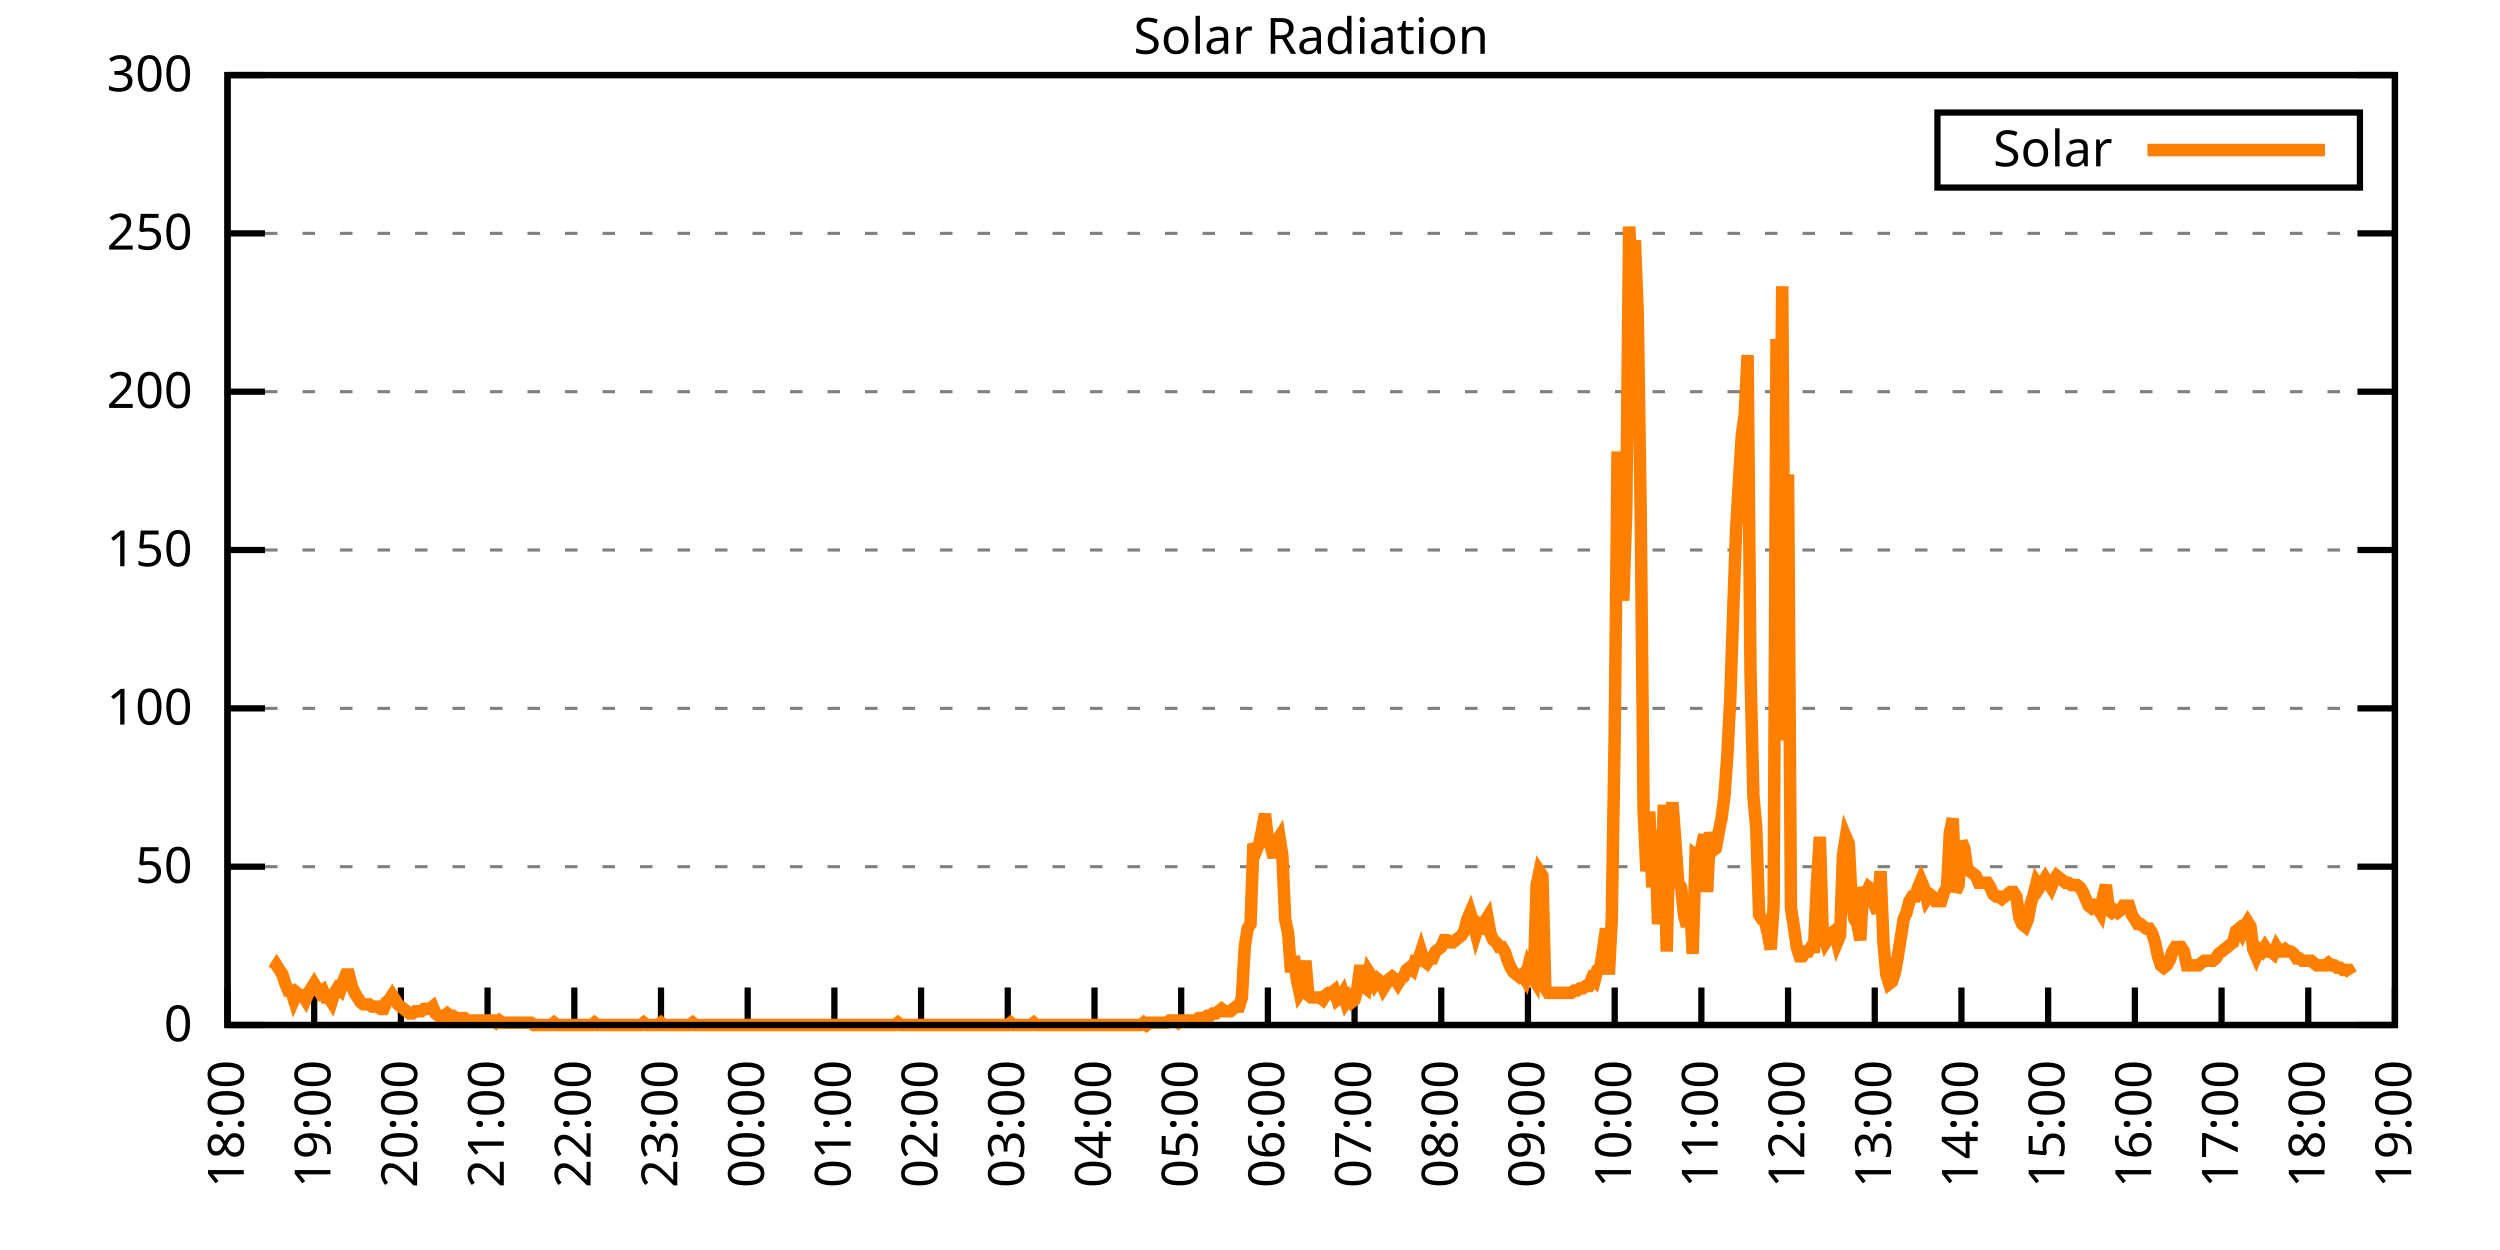
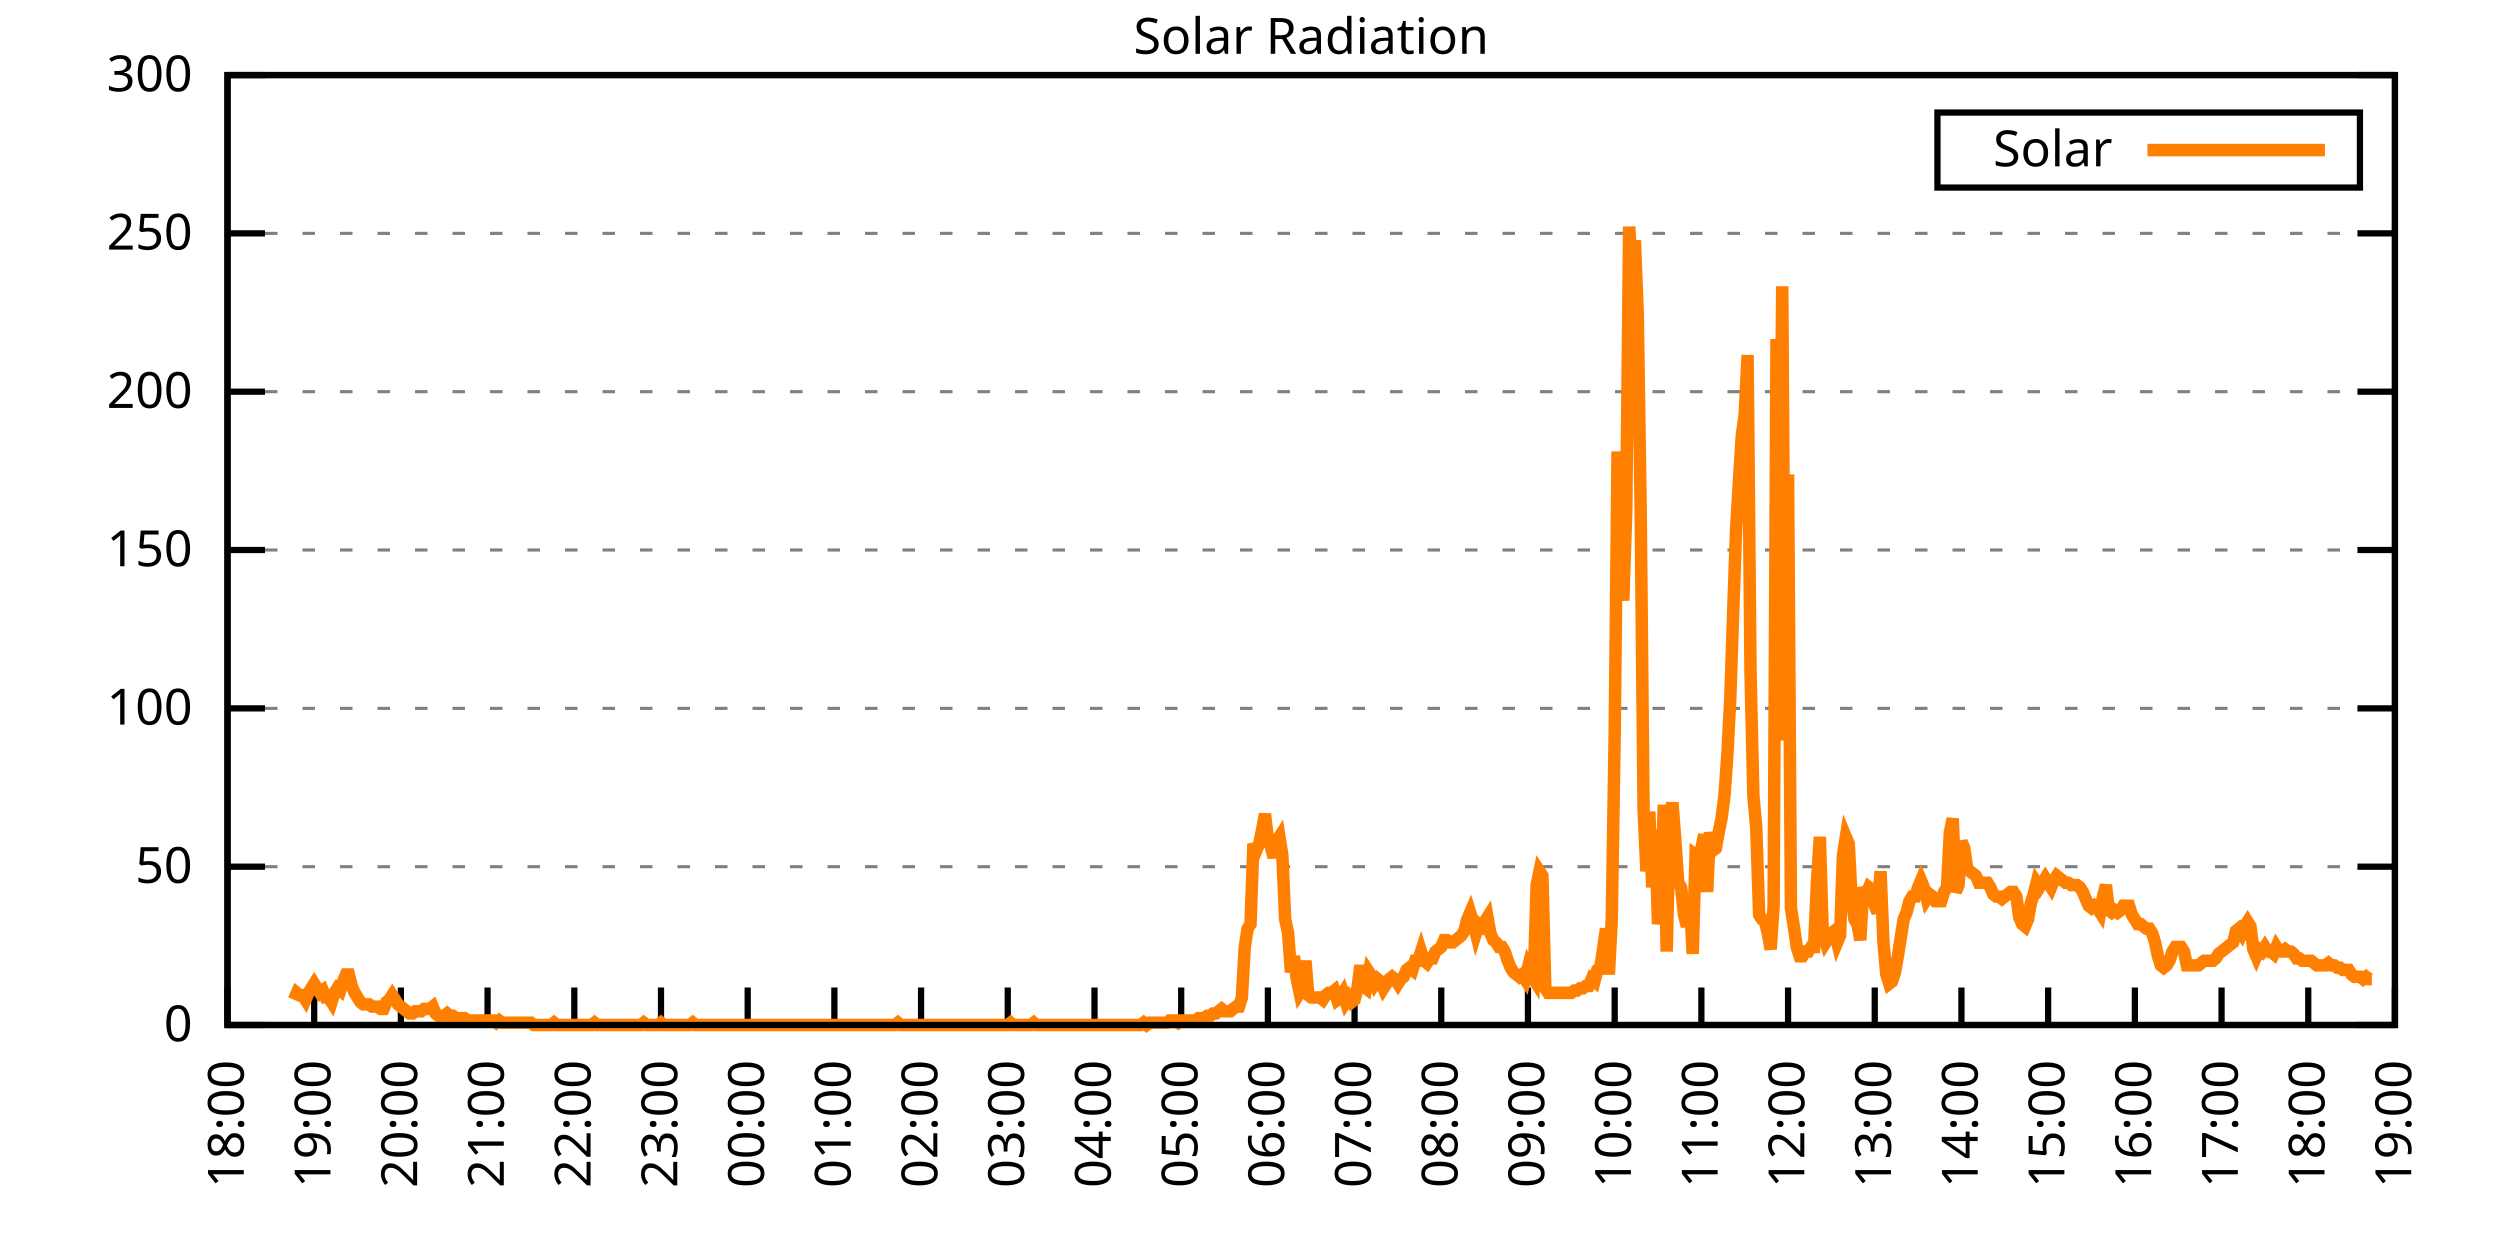
<svg xmlns="http://www.w3.org/2000/svg" xmlns:xlink="http://www.w3.org/1999/xlink" width="400" height="200" viewBox="0 0 400 200">
  <g id="gnuplot_canvas">
    <rect x="0" y="0" width="400" height="200" fill="none" />
    <defs>
      <circle id="gpDot" r="0.5" stroke-width="0.5" stroke="currentColor" />
      <path id="gpPt0" stroke-width="0.333" stroke="currentColor" d="M-1,0 h2 M0,-1 v2" />
      <path id="gpPt1" stroke-width="0.333" stroke="currentColor" d="M-1,-1 L1,1 M1,-1 L-1,1" />
      <path id="gpPt2" stroke-width="0.333" stroke="currentColor" d="M-1,0 L1,0 M0,-1 L0,1 M-1,-1 L1,1 M-1,1 L1,-1" />
      <rect id="gpPt3" stroke-width="0.333" stroke="currentColor" x="-1" y="-1" width="2" height="2" />
      <rect id="gpPt4" stroke-width="0.333" stroke="currentColor" fill="currentColor" x="-1" y="-1" width="2" height="2" />
      <circle id="gpPt5" stroke-width="0.333" stroke="currentColor" cx="0" cy="0" r="1" />
      <use xlink:href="#gpPt5" id="gpPt6" fill="currentColor" stroke="none" />
      <path id="gpPt7" stroke-width="0.333" stroke="currentColor" d="M0,-1.33 L-1.33,0.67 L1.33,0.67 z" />
      <use xlink:href="#gpPt7" id="gpPt8" fill="currentColor" stroke="none" />
      <use xlink:href="#gpPt7" id="gpPt9" stroke="currentColor" transform="rotate(180)" />
      <use xlink:href="#gpPt9" id="gpPt10" fill="currentColor" stroke="none" />
      <use xlink:href="#gpPt3" id="gpPt11" stroke="currentColor" transform="rotate(45)" />
      <use xlink:href="#gpPt11" id="gpPt12" fill="currentColor" stroke="none" />
      <path id="gpPt13" stroke-width="0.333" stroke="currentColor" d="M0,1.330 L1.265,0.411 L0.782,-1.067 L-0.782,-1.076 L-1.265,0.411 z" />
      <use xlink:href="#gpPt13" id="gpPt14" fill="currentColor" stroke="none" />
      <filter id="textbox" filterUnits="objectBoundingBox" x="0" y="0" height="1" width="1">
        <feFlood flood-color="white" flood-opacity="1" result="bgnd" />
        <feComposite in="SourceGraphic" in2="bgnd" operator="atop" />
      </filter>
      <filter id="greybox" filterUnits="objectBoundingBox" x="0" y="0" height="1" width="1">
        <feFlood flood-color="lightgrey" flood-opacity="1" result="grey" />
        <feComposite in="SourceGraphic" in2="grey" operator="atop" />
      </filter>
    </defs>
    <g fill="none" color="white" stroke="currentColor" stroke-width="1.00" stroke-linecap="butt" stroke-linejoin="miter">
</g>
    <g fill="none" color="black" stroke="currentColor" stroke-width="1.00" stroke-linecap="butt" stroke-linejoin="miter">
      <g stroke="none" shape-rendering="crispEdges">
        <polygon fill="rgb(255, 255, 255)" points="36.40,164.00 383.18,164.00 383.18,12.02 36.40,12.02 " />
      </g>
    </g>
    <g fill="none" color="black" stroke="currentColor" stroke-width="1.00" stroke-linecap="butt" stroke-linejoin="miter">
</g>
    <g fill="none" color="black" stroke="black" stroke-width="0.50" stroke-linecap="butt" stroke-linejoin="miter">
</g>
    <g fill="none" color="gray" stroke="currentColor" stroke-width="0.50" stroke-linecap="butt" stroke-linejoin="miter">
      <path stroke="gray" stroke-dasharray="2,4" class="gridline" d="M36.40,164.00 L383.19,164.00  " />
    </g>
    <g fill="none" color="gray" stroke="gray" stroke-width="1.00" stroke-linecap="butt" stroke-linejoin="miter">
</g>
    <g fill="none" color="black" stroke="currentColor" stroke-width="1.00" stroke-linecap="butt" stroke-linejoin="miter">
      <path stroke="black" d="M36.40,164.00 L42.40,164.00 M383.19,164.00 L377.19,164.00  " />
      <g transform="translate(30.80,166.60)" stroke="none" fill="black" font-family="Sans" font-size="8.00" text-anchor="end">
        <text>
          <tspan font-family="Sans"> 0</tspan>
        </text>
      </g>
    </g>
    <g fill="none" color="black" stroke="currentColor" stroke-width="1.00" stroke-linecap="butt" stroke-linejoin="miter">
</g>
    <g fill="none" color="black" stroke="black" stroke-width="0.50" stroke-linecap="butt" stroke-linejoin="miter">
</g>
    <g fill="none" color="gray" stroke="currentColor" stroke-width="0.50" stroke-linecap="butt" stroke-linejoin="miter">
      <path stroke="gray" stroke-dasharray="2,4" class="gridline" d="M36.40,138.67 L383.19,138.67  " />
    </g>
    <g fill="none" color="gray" stroke="gray" stroke-width="1.00" stroke-linecap="butt" stroke-linejoin="miter">
</g>
    <g fill="none" color="black" stroke="currentColor" stroke-width="1.00" stroke-linecap="butt" stroke-linejoin="miter">
      <path stroke="black" d="M36.40,138.67 L42.40,138.67 M383.19,138.67 L377.19,138.67  " />
      <g transform="translate(30.80,141.27)" stroke="none" fill="black" font-family="Sans" font-size="8.00" text-anchor="end">
        <text>
          <tspan font-family="Sans"> 50</tspan>
        </text>
      </g>
    </g>
    <g fill="none" color="black" stroke="currentColor" stroke-width="1.00" stroke-linecap="butt" stroke-linejoin="miter">
</g>
    <g fill="none" color="black" stroke="black" stroke-width="0.50" stroke-linecap="butt" stroke-linejoin="miter">
</g>
    <g fill="none" color="gray" stroke="currentColor" stroke-width="0.50" stroke-linecap="butt" stroke-linejoin="miter">
      <path stroke="gray" stroke-dasharray="2,4" class="gridline" d="M36.40,113.34 L383.19,113.34  " />
    </g>
    <g fill="none" color="gray" stroke="gray" stroke-width="1.00" stroke-linecap="butt" stroke-linejoin="miter">
</g>
    <g fill="none" color="black" stroke="currentColor" stroke-width="1.00" stroke-linecap="butt" stroke-linejoin="miter">
      <path stroke="black" d="M36.40,113.34 L42.40,113.34 M383.19,113.34 L377.19,113.34  " />
      <g transform="translate(30.80,115.94)" stroke="none" fill="black" font-family="Sans" font-size="8.00" text-anchor="end">
        <text>
          <tspan font-family="Sans"> 100</tspan>
        </text>
      </g>
    </g>
    <g fill="none" color="black" stroke="currentColor" stroke-width="1.00" stroke-linecap="butt" stroke-linejoin="miter">
</g>
    <g fill="none" color="black" stroke="black" stroke-width="0.50" stroke-linecap="butt" stroke-linejoin="miter">
</g>
    <g fill="none" color="gray" stroke="currentColor" stroke-width="0.50" stroke-linecap="butt" stroke-linejoin="miter">
      <path stroke="gray" stroke-dasharray="2,4" class="gridline" d="M36.40,88.00 L383.19,88.00  " />
    </g>
    <g fill="none" color="gray" stroke="gray" stroke-width="1.00" stroke-linecap="butt" stroke-linejoin="miter">
</g>
    <g fill="none" color="black" stroke="currentColor" stroke-width="1.00" stroke-linecap="butt" stroke-linejoin="miter">
      <path stroke="black" d="M36.40,88.00 L42.40,88.00 M383.19,88.00 L377.19,88.00  " />
      <g transform="translate(30.80,90.60)" stroke="none" fill="black" font-family="Sans" font-size="8.00" text-anchor="end">
        <text>
          <tspan font-family="Sans"> 150</tspan>
        </text>
      </g>
    </g>
    <g fill="none" color="black" stroke="currentColor" stroke-width="1.00" stroke-linecap="butt" stroke-linejoin="miter">
</g>
    <g fill="none" color="black" stroke="black" stroke-width="0.50" stroke-linecap="butt" stroke-linejoin="miter">
</g>
    <g fill="none" color="gray" stroke="currentColor" stroke-width="0.50" stroke-linecap="butt" stroke-linejoin="miter">
      <path stroke="gray" stroke-dasharray="2,4" class="gridline" d="M36.40,62.67 L383.19,62.67  " />
    </g>
    <g fill="none" color="gray" stroke="gray" stroke-width="1.00" stroke-linecap="butt" stroke-linejoin="miter">
</g>
    <g fill="none" color="black" stroke="currentColor" stroke-width="1.00" stroke-linecap="butt" stroke-linejoin="miter">
      <path stroke="black" d="M36.40,62.67 L42.40,62.67 M383.19,62.67 L377.19,62.67  " />
      <g transform="translate(30.80,65.27)" stroke="none" fill="black" font-family="Sans" font-size="8.00" text-anchor="end">
        <text>
          <tspan font-family="Sans"> 200</tspan>
        </text>
      </g>
    </g>
    <g fill="none" color="black" stroke="currentColor" stroke-width="1.00" stroke-linecap="butt" stroke-linejoin="miter">
</g>
    <g fill="none" color="black" stroke="black" stroke-width="0.50" stroke-linecap="butt" stroke-linejoin="miter">
</g>
    <g fill="none" color="gray" stroke="currentColor" stroke-width="0.50" stroke-linecap="butt" stroke-linejoin="miter">
      <path stroke="gray" stroke-dasharray="2,4" class="gridline" d="M36.40,37.34 L383.19,37.34  " />
    </g>
    <g fill="none" color="gray" stroke="gray" stroke-width="1.00" stroke-linecap="butt" stroke-linejoin="miter">
</g>
    <g fill="none" color="black" stroke="currentColor" stroke-width="1.00" stroke-linecap="butt" stroke-linejoin="miter">
      <path stroke="black" d="M36.40,37.34 L42.40,37.34 M383.19,37.34 L377.19,37.34  " />
      <g transform="translate(30.80,39.94)" stroke="none" fill="black" font-family="Sans" font-size="8.00" text-anchor="end">
        <text>
          <tspan font-family="Sans"> 250</tspan>
        </text>
      </g>
    </g>
    <g fill="none" color="black" stroke="currentColor" stroke-width="1.00" stroke-linecap="butt" stroke-linejoin="miter">
</g>
    <g fill="none" color="black" stroke="black" stroke-width="0.50" stroke-linecap="butt" stroke-linejoin="miter">
</g>
    <g fill="none" color="gray" stroke="currentColor" stroke-width="0.50" stroke-linecap="butt" stroke-linejoin="miter">
      <path stroke="gray" stroke-dasharray="2,4" class="gridline" d="M36.40,12.01 L383.19,12.01  " />
    </g>
    <g fill="none" color="gray" stroke="gray" stroke-width="1.00" stroke-linecap="butt" stroke-linejoin="miter">
</g>
    <g fill="none" color="black" stroke="currentColor" stroke-width="1.00" stroke-linecap="butt" stroke-linejoin="miter">
      <path stroke="black" d="M36.40,12.01 L42.40,12.01 M383.19,12.01 L377.19,12.01  " />
      <g transform="translate(30.80,14.61)" stroke="none" fill="black" font-family="Sans" font-size="8.00" text-anchor="end">
        <text>
          <tspan font-family="Sans"> 300</tspan>
        </text>
      </g>
    </g>
    <g fill="none" color="black" stroke="currentColor" stroke-width="1.00" stroke-linecap="butt" stroke-linejoin="miter">
      <path stroke="black" d="M36.40,164.00 L36.40,158.00  " />
      <g transform="translate(39.00,169.60) rotate(270.00)" stroke="none" fill="black" font-family="Sans" font-size="8.00" text-anchor="end">
        <text>
          <tspan font-family="Sans">18:00</tspan>
        </text>
      </g>
    </g>
    <g fill="none" color="black" stroke="currentColor" stroke-width="1.00" stroke-linecap="butt" stroke-linejoin="miter">
      <path stroke="black" d="M50.27,164.00 L50.27,158.00  " />
      <g transform="translate(52.87,169.60) rotate(270.00)" stroke="none" fill="black" font-family="Sans" font-size="8.00" text-anchor="end">
        <text>
          <tspan font-family="Sans">19:00</tspan>
        </text>
      </g>
    </g>
    <g fill="none" color="black" stroke="currentColor" stroke-width="1.00" stroke-linecap="butt" stroke-linejoin="miter">
      <path stroke="black" d="M64.14,164.00 L64.14,158.00  " />
      <g transform="translate(66.74,169.60) rotate(270.00)" stroke="none" fill="black" font-family="Sans" font-size="8.00" text-anchor="end">
        <text>
          <tspan font-family="Sans">20:00</tspan>
        </text>
      </g>
    </g>
    <g fill="none" color="black" stroke="currentColor" stroke-width="1.00" stroke-linecap="butt" stroke-linejoin="miter">
      <path stroke="black" d="M78.01,164.00 L78.01,158.00  " />
      <g transform="translate(80.61,169.60) rotate(270.00)" stroke="none" fill="black" font-family="Sans" font-size="8.00" text-anchor="end">
        <text>
          <tspan font-family="Sans">21:00</tspan>
        </text>
      </g>
    </g>
    <g fill="none" color="black" stroke="currentColor" stroke-width="1.00" stroke-linecap="butt" stroke-linejoin="miter">
      <path stroke="black" d="M91.89,164.00 L91.89,158.00  " />
      <g transform="translate(94.49,169.60) rotate(270.00)" stroke="none" fill="black" font-family="Sans" font-size="8.00" text-anchor="end">
        <text>
          <tspan font-family="Sans">22:00</tspan>
        </text>
      </g>
    </g>
    <g fill="none" color="black" stroke="currentColor" stroke-width="1.00" stroke-linecap="butt" stroke-linejoin="miter">
      <path stroke="black" d="M105.76,164.00 L105.76,158.00  " />
      <g transform="translate(108.36,169.60) rotate(270.00)" stroke="none" fill="black" font-family="Sans" font-size="8.00" text-anchor="end">
        <text>
          <tspan font-family="Sans">23:00</tspan>
        </text>
      </g>
    </g>
    <g fill="none" color="black" stroke="currentColor" stroke-width="1.00" stroke-linecap="butt" stroke-linejoin="miter">
      <path stroke="black" d="M119.63,164.00 L119.63,158.00  " />
      <g transform="translate(122.23,169.60) rotate(270.00)" stroke="none" fill="black" font-family="Sans" font-size="8.00" text-anchor="end">
        <text>
          <tspan font-family="Sans">00:00</tspan>
        </text>
      </g>
    </g>
    <g fill="none" color="black" stroke="currentColor" stroke-width="1.00" stroke-linecap="butt" stroke-linejoin="miter">
      <path stroke="black" d="M133.50,164.00 L133.50,158.00  " />
      <g transform="translate(136.10,169.60) rotate(270.00)" stroke="none" fill="black" font-family="Sans" font-size="8.00" text-anchor="end">
        <text>
          <tspan font-family="Sans">01:00</tspan>
        </text>
      </g>
    </g>
    <g fill="none" color="black" stroke="currentColor" stroke-width="1.00" stroke-linecap="butt" stroke-linejoin="miter">
      <path stroke="black" d="M147.37,164.00 L147.37,158.00  " />
      <g transform="translate(149.97,169.60) rotate(270.00)" stroke="none" fill="black" font-family="Sans" font-size="8.00" text-anchor="end">
        <text>
          <tspan font-family="Sans">02:00</tspan>
        </text>
      </g>
    </g>
    <g fill="none" color="black" stroke="currentColor" stroke-width="1.00" stroke-linecap="butt" stroke-linejoin="miter">
      <path stroke="black" d="M161.24,164.00 L161.24,158.00  " />
      <g transform="translate(163.84,169.60) rotate(270.00)" stroke="none" fill="black" font-family="Sans" font-size="8.00" text-anchor="end">
        <text>
          <tspan font-family="Sans">03:00</tspan>
        </text>
      </g>
    </g>
    <g fill="none" color="black" stroke="currentColor" stroke-width="1.00" stroke-linecap="butt" stroke-linejoin="miter">
      <path stroke="black" d="M175.12,164.00 L175.12,158.00  " />
      <g transform="translate(177.72,169.60) rotate(270.00)" stroke="none" fill="black" font-family="Sans" font-size="8.00" text-anchor="end">
        <text>
          <tspan font-family="Sans">04:00</tspan>
        </text>
      </g>
    </g>
    <g fill="none" color="black" stroke="currentColor" stroke-width="1.00" stroke-linecap="butt" stroke-linejoin="miter">
      <path stroke="black" d="M188.99,164.00 L188.99,158.00  " />
      <g transform="translate(191.59,169.60) rotate(270.00)" stroke="none" fill="black" font-family="Sans" font-size="8.00" text-anchor="end">
        <text>
          <tspan font-family="Sans">05:00</tspan>
        </text>
      </g>
    </g>
    <g fill="none" color="black" stroke="currentColor" stroke-width="1.00" stroke-linecap="butt" stroke-linejoin="miter">
      <path stroke="black" d="M202.86,164.00 L202.86,158.00  " />
      <g transform="translate(205.46,169.60) rotate(270.00)" stroke="none" fill="black" font-family="Sans" font-size="8.00" text-anchor="end">
        <text>
          <tspan font-family="Sans">06:00</tspan>
        </text>
      </g>
    </g>
    <g fill="none" color="black" stroke="currentColor" stroke-width="1.00" stroke-linecap="butt" stroke-linejoin="miter">
      <path stroke="black" d="M216.73,164.00 L216.73,158.00  " />
      <g transform="translate(219.33,169.60) rotate(270.00)" stroke="none" fill="black" font-family="Sans" font-size="8.00" text-anchor="end">
        <text>
          <tspan font-family="Sans">07:00</tspan>
        </text>
      </g>
    </g>
    <g fill="none" color="black" stroke="currentColor" stroke-width="1.00" stroke-linecap="butt" stroke-linejoin="miter">
      <path stroke="black" d="M230.60,164.00 L230.60,158.00  " />
      <g transform="translate(233.20,169.60) rotate(270.00)" stroke="none" fill="black" font-family="Sans" font-size="8.00" text-anchor="end">
        <text>
          <tspan font-family="Sans">08:00</tspan>
        </text>
      </g>
    </g>
    <g fill="none" color="black" stroke="currentColor" stroke-width="1.00" stroke-linecap="butt" stroke-linejoin="miter">
      <path stroke="black" d="M244.47,164.00 L244.47,158.00  " />
      <g transform="translate(247.07,169.60) rotate(270.00)" stroke="none" fill="black" font-family="Sans" font-size="8.00" text-anchor="end">
        <text>
          <tspan font-family="Sans">09:00</tspan>
        </text>
      </g>
    </g>
    <g fill="none" color="black" stroke="currentColor" stroke-width="1.00" stroke-linecap="butt" stroke-linejoin="miter">
      <path stroke="black" d="M258.35,164.00 L258.35,158.00  " />
      <g transform="translate(260.95,169.60) rotate(270.00)" stroke="none" fill="black" font-family="Sans" font-size="8.00" text-anchor="end">
        <text>
          <tspan font-family="Sans">10:00</tspan>
        </text>
      </g>
    </g>
    <g fill="none" color="black" stroke="currentColor" stroke-width="1.00" stroke-linecap="butt" stroke-linejoin="miter">
      <path stroke="black" d="M272.22,164.00 L272.22,158.00  " />
      <g transform="translate(274.82,169.60) rotate(270.00)" stroke="none" fill="black" font-family="Sans" font-size="8.00" text-anchor="end">
        <text>
          <tspan font-family="Sans">11:00</tspan>
        </text>
      </g>
    </g>
    <g fill="none" color="black" stroke="currentColor" stroke-width="1.00" stroke-linecap="butt" stroke-linejoin="miter">
      <path stroke="black" d="M286.09,164.00 L286.09,158.00  " />
      <g transform="translate(288.69,169.60) rotate(270.00)" stroke="none" fill="black" font-family="Sans" font-size="8.00" text-anchor="end">
        <text>
          <tspan font-family="Sans">12:00</tspan>
        </text>
      </g>
    </g>
    <g fill="none" color="black" stroke="currentColor" stroke-width="1.00" stroke-linecap="butt" stroke-linejoin="miter">
      <path stroke="black" d="M299.96,164.00 L299.96,158.00  " />
      <g transform="translate(302.56,169.60) rotate(270.00)" stroke="none" fill="black" font-family="Sans" font-size="8.00" text-anchor="end">
        <text>
          <tspan font-family="Sans">13:00</tspan>
        </text>
      </g>
    </g>
    <g fill="none" color="black" stroke="currentColor" stroke-width="1.00" stroke-linecap="butt" stroke-linejoin="miter">
      <path stroke="black" d="M313.83,164.00 L313.83,158.00  " />
      <g transform="translate(316.43,169.60) rotate(270.00)" stroke="none" fill="black" font-family="Sans" font-size="8.00" text-anchor="end">
        <text>
          <tspan font-family="Sans">14:00</tspan>
        </text>
      </g>
    </g>
    <g fill="none" color="black" stroke="currentColor" stroke-width="1.00" stroke-linecap="butt" stroke-linejoin="miter">
      <path stroke="black" d="M327.70,164.00 L327.70,158.00  " />
      <g transform="translate(330.30,169.60) rotate(270.00)" stroke="none" fill="black" font-family="Sans" font-size="8.00" text-anchor="end">
        <text>
          <tspan font-family="Sans">15:00</tspan>
        </text>
      </g>
    </g>
    <g fill="none" color="black" stroke="currentColor" stroke-width="1.00" stroke-linecap="butt" stroke-linejoin="miter">
      <path stroke="black" d="M341.58,164.00 L341.58,158.00  " />
      <g transform="translate(344.18,169.60) rotate(270.00)" stroke="none" fill="black" font-family="Sans" font-size="8.00" text-anchor="end">
        <text>
          <tspan font-family="Sans">16:00</tspan>
        </text>
      </g>
    </g>
    <g fill="none" color="black" stroke="currentColor" stroke-width="1.00" stroke-linecap="butt" stroke-linejoin="miter">
      <path stroke="black" d="M355.45,164.00 L355.45,158.00  " />
      <g transform="translate(358.05,169.60) rotate(270.00)" stroke="none" fill="black" font-family="Sans" font-size="8.00" text-anchor="end">
        <text>
          <tspan font-family="Sans">17:00</tspan>
        </text>
      </g>
    </g>
    <g fill="none" color="black" stroke="currentColor" stroke-width="1.00" stroke-linecap="butt" stroke-linejoin="miter">
      <path stroke="black" d="M369.32,164.00 L369.32,158.00  " />
      <g transform="translate(371.92,169.60) rotate(270.00)" stroke="none" fill="black" font-family="Sans" font-size="8.00" text-anchor="end">
        <text>
          <tspan font-family="Sans">18:00</tspan>
        </text>
      </g>
    </g>
    <g fill="none" color="black" stroke="currentColor" stroke-width="1.00" stroke-linecap="butt" stroke-linejoin="miter">
      <path stroke="black" d="M383.19,164.00 L383.19,158.00  " />
      <g transform="translate(385.79,169.60) rotate(270.00)" stroke="none" fill="black" font-family="Sans" font-size="8.00" text-anchor="end">
        <text>
          <tspan font-family="Sans">19:00</tspan>
        </text>
      </g>
    </g>
    <g fill="none" color="black" stroke="currentColor" stroke-width="1.00" stroke-linecap="butt" stroke-linejoin="miter">
</g>
    <g fill="none" color="black" stroke="currentColor" stroke-width="1.00" stroke-linecap="butt" stroke-linejoin="miter">
      <path stroke="black" d="M36.40,12.01 L36.40,164.00 L383.19,164.00 L383.19,12.01 L36.40,12.01 Z  " />
    </g>
    <g fill="none" color="black" stroke="currentColor" stroke-width="1.00" stroke-linecap="butt" stroke-linejoin="miter">
</g>
    <g fill="none" color="black" stroke="currentColor" stroke-width="1.00" stroke-linecap="butt" stroke-linejoin="miter">
      <path stroke="black" d="M309.99,30.01 L309.99,18.01 L377.59,18.01 L377.59,30.01 L309.99,30.01 Z  " />
    </g>
    <g id="Solar_Radiation_plot_1">
      <g fill="none" color="white" stroke="black" stroke-width="2.00" stroke-linecap="butt" stroke-linejoin="miter">
</g>
      <g fill="none" color="black" stroke="currentColor" stroke-width="2.00" stroke-linecap="butt" stroke-linejoin="miter">
        <g transform="translate(337.99,26.61)" stroke="none" fill="black" font-family="Sans" font-size="8.00" text-anchor="end">
          <text>
            <tspan font-family="Sans">Solar</tspan>
          </text>
        </g>
      </g>
      <g fill="none" color="black" stroke="currentColor" stroke-width="2.00" stroke-linecap="butt" stroke-linejoin="miter">
-         <path stroke="rgb(255, 127,   0)" d="M343.59,24.01 L371.99,24.01 M43.80,155.19 L44.26,154.46 L44.72,155.19 L45.19,155.92 L45.65,157.39 L46.11,158.49   L46.57,158.49 L47.03,159.96 L47.50,158.86 L47.96,159.23 L48.42,159.23 L48.88,159.96 L49.35,158.86 L49.81,158.13   L50.27,157.39 L50.73,158.13 L51.20,158.86 L51.66,158.49 L52.12,159.60 L52.58,159.60 L53.05,160.33 L53.51,158.86   L53.97,158.13 L54.43,158.49 L54.90,157.03 L55.36,155.92 L55.82,155.92 L56.28,157.76 L56.75,158.86 L57.21,159.60   L57.67,160.33 L58.13,160.70 L58.59,160.70 L59.06,160.70 L59.52,161.06 L59.98,161.06 L60.44,161.06 L60.91,161.43   L61.37,161.43 L61.83,160.33 L62.29,159.96 L62.76,159.23 L63.22,159.96 L63.68,160.70 L64.14,161.06 L64.61,161.43   L65.07,161.80 L65.53,162.16 L65.99,162.16 L66.46,161.80 L66.92,161.80 L67.38,161.80 L67.84,161.43 L68.30,161.43   L68.77,161.43 L69.23,161.06 L69.69,162.16 L70.15,162.53 L70.62,162.53 L71.08,162.53 L71.54,162.16 L72.00,162.53   L72.47,162.53 L72.93,162.90 L73.39,162.90 L73.85,162.90 L74.32,162.90 L74.78,163.27 L75.24,163.27 L75.70,163.27   L76.17,163.27 L76.63,163.27 L77.09,163.27 L77.55,163.27 L78.01,163.27 L78.48,163.27 L78.94,163.27 L79.40,163.63   L79.86,163.27 L80.33,163.63 L80.79,163.63 L81.25,163.63 L81.71,163.63 L82.18,163.63 L82.64,163.63 L83.10,163.63   L83.56,163.63 L84.03,163.63 L84.49,163.63 L84.95,163.63 L85.41,164.00 L85.88,164.00 L86.34,164.00 L86.80,164.00   L87.26,164.00 L87.72,164.00 L88.19,164.00 L88.65,163.63 L89.11,164.00 L89.57,164.00 L90.04,164.00 L90.50,164.00   L90.96,164.00 L91.42,164.00 L91.89,164.00 L92.35,164.00 L92.81,164.00 L93.27,164.00 L93.74,164.00 L94.20,164.00   L94.66,164.00 L95.12,163.63 L95.59,164.00 L96.05,164.00 L96.51,164.00 L96.97,164.00 L97.44,164.00 L97.90,164.00   L98.36,164.00 L98.82,164.00 L99.28,164.00 L99.75,164.00 L100.21,164.00 L100.67,164.00 L101.13,164.00 L101.60,164.00   L102.06,164.00 L102.52,164.00 L102.98,163.63 L103.45,164.00 L103.91,164.00 L104.37,164.00 L104.83,164.00 L105.30,164.00   L105.76,163.63 L106.22,164.00 L106.68,164.00 L107.15,164.00 L107.61,164.00 L108.07,164.00 L108.53,164.00 L108.99,164.00   L109.46,164.00 L109.92,164.00 L110.38,164.00 L110.84,163.63 L111.31,164.00 L111.77,164.00 L112.23,164.00 L112.69,164.00   L113.16,164.00 L113.62,164.00 L114.08,164.00 L114.54,164.00 L115.01,164.00 L115.47,164.00 L115.93,164.00 L116.39,164.00   L116.86,164.00 L117.32,164.00 L117.78,164.00 L118.24,164.00 L118.70,164.00 L119.17,164.00 L119.63,164.00 L120.09,164.00   L120.55,164.00 L121.02,164.00 L121.48,164.00 L121.94,164.00 L122.40,164.00 L122.87,164.00 L123.33,164.00 L123.79,164.00   L124.25,164.00 L124.72,164.00 L125.18,164.00 L125.64,164.00 L126.10,164.00 L126.57,164.00 L127.03,164.00 L127.49,164.00   L127.95,164.00 L128.41,164.00 L128.88,164.00 L129.34,164.00 L129.80,164.00 L130.26,164.00 L130.73,164.00 L131.19,164.00   L131.65,164.00 L132.11,164.00 L132.58,164.00 L133.04,164.00 L133.50,164.00 L133.96,164.00 L134.43,164.00 L134.89,164.00   L135.35,164.00 L135.81,164.00 L136.28,164.00 L136.74,164.00 L137.20,164.00 L137.66,164.00 L138.13,164.00 L138.59,164.00   L139.05,164.00 L139.51,164.00 L139.97,164.00 L140.44,164.00 L140.90,164.00 L141.36,164.00 L141.82,164.00 L142.29,164.00   L142.75,164.00 L143.21,164.00 L143.67,163.63 L144.14,164.00 L144.60,164.00 L145.06,164.00 L145.52,164.00 L145.99,164.00   L146.45,164.00 L146.91,164.00 L147.37,164.00 L147.84,164.00 L148.30,164.00 L148.76,164.00 L149.22,164.00 L149.68,164.00   L150.15,164.00 L150.61,164.00 L151.07,164.00 L151.53,164.00 L152.00,164.00 L152.46,164.00 L152.92,164.00 L153.38,164.00   L153.85,164.00 L154.31,164.00 L154.77,164.00 L155.23,164.00 L155.70,164.00 L156.16,164.00 L156.62,164.00 L157.08,164.00   L157.55,164.00 L158.01,164.00 L158.47,164.00 L158.93,164.00 L159.39,164.00 L159.86,164.00 L160.32,164.00 L160.78,164.00   L161.24,164.00 L161.71,163.63 L162.17,164.00 L162.63,164.00 L163.09,164.00 L163.56,164.00 L164.02,164.00 L164.48,164.00   L164.94,164.00 L165.41,163.63 L165.87,164.00 L166.33,164.00 L166.79,164.00 L167.26,164.00 L167.72,164.00 L168.18,164.00   L168.64,164.00 L169.10,164.00 L169.57,164.00 L170.03,164.00 L170.49,164.00 L170.95,164.00 L171.42,164.00 L171.88,164.00   L172.34,164.00 L172.80,164.00 L173.27,164.00 L173.73,164.00 L174.19,164.00 L174.65,164.00 L175.12,164.00 L175.58,164.00   L176.04,164.00 L176.50,164.00 L176.97,164.00 L177.43,164.00 L177.89,164.00 L178.35,164.00 L178.82,164.00 L179.28,164.00   L179.74,164.00 L180.20,164.00 L180.66,164.00 L181.13,164.00 L181.59,164.00 L182.05,164.00 L182.51,164.00 L182.98,163.63   L183.44,164.00 L183.90,163.63 L184.36,163.63 L184.83,163.63 L185.29,163.63 L185.75,163.63 L186.21,163.63 L186.68,163.63   L187.14,163.27 L187.60,163.27 L188.06,163.27 L188.53,163.63 L188.99,163.27 L189.45,163.27 L189.91,163.27 L190.37,163.27   L190.84,163.27 L191.30,163.27 L191.76,162.90 L192.22,162.90 L192.69,162.90 L193.15,162.53 L193.61,162.53 L194.07,162.16   L194.54,162.16 L195.00,161.80 L195.46,161.43 L195.92,161.80 L196.39,161.80 L196.85,161.80 L197.31,161.43 L197.77,161.06   L198.24,161.06 L198.70,159.60 L199.16,151.52 L199.62,148.58 L200.08,147.85 L200.55,135.00 L201.01,136.10 L201.47,135.00   L201.93,132.80 L202.40,130.23 L202.86,134.27 L203.32,135.37 L203.78,137.20 L204.25,134.63 L204.71,133.90 L205.17,136.84   L205.63,147.11 L206.10,149.32 L206.56,155.56 L207.02,152.99 L207.48,156.66 L207.95,158.86 L208.41,158.13 L208.87,153.72   L209.33,159.23 L209.80,159.60 L210.26,159.60 L210.72,159.60 L211.18,159.60 L211.64,159.96 L212.11,159.23 L212.57,158.86   L213.03,158.86 L213.49,158.49 L213.96,159.96 L214.42,159.60 L214.88,158.86 L215.34,160.33 L215.81,159.60 L216.27,160.33   L216.73,159.96 L217.19,158.13 L217.66,154.46 L218.12,157.76 L218.58,158.13 L219.04,155.56 L219.51,156.29 L219.97,157.39   L220.43,156.66 L220.89,157.03 L221.35,158.13 L221.82,157.39 L222.28,156.66 L222.74,156.29 L223.20,156.66 L223.67,157.39   L224.13,156.66 L224.59,156.29 L225.05,155.19 L225.52,154.82 L225.98,155.19 L226.44,153.72 L226.90,153.72 L227.37,152.25   L227.83,153.72 L228.29,154.09 L228.75,153.35 L229.22,153.35 L229.68,152.25 L230.14,151.89 L230.60,151.52 L231.06,150.42   L231.53,150.42 L231.99,150.79 L232.45,150.79 L232.91,150.42 L233.38,150.05 L233.84,149.68 L234.30,148.95 L234.76,147.11   L235.23,146.01 L235.69,147.48 L236.15,149.32 L236.61,147.85 L237.08,148.22 L237.54,147.48 L238.00,146.75 L238.46,149.32   L238.93,150.42 L239.39,150.79 L239.85,151.52 L240.31,151.52 L240.77,152.25 L241.24,153.72 L241.70,154.82 L242.16,155.56   L242.62,155.92 L243.09,156.29 L243.55,155.92 L244.01,156.66 L244.47,154.82 L244.94,155.92 L245.40,156.66 L245.86,141.61   L246.32,139.41 L246.79,140.14 L247.25,158.13 L247.71,158.86 L248.17,158.86 L248.64,158.86 L249.10,158.86 L249.56,158.86   L250.02,158.86 L250.49,158.86 L250.95,158.86 L251.41,158.86 L251.87,158.49 L252.33,158.49 L252.80,158.13 L253.26,158.13   L253.72,157.76 L254.18,157.76 L254.65,156.66 L255.11,157.03 L255.57,155.19 L256.03,154.82 L256.50,151.89 L256.96,148.58   L257.42,155.92 L257.88,147.11 L258.35,117.38 L258.81,72.23 L259.27,90.59 L259.73,96.09 L260.20,81.78 L260.66,36.26   L261.12,43.23 L261.58,38.46 L262.04,50.21 L262.51,81.78 L262.97,129.49 L263.43,139.41 L263.89,129.86 L264.36,141.98   L264.82,132.80 L265.28,147.85 L265.74,144.91 L266.21,128.76 L266.67,152.25 L267.13,132.80 L267.59,128.39 L268.06,134.63   L268.52,141.24 L268.98,141.98 L269.44,146.38 L269.91,148.22 L270.37,143.44 L270.83,152.62 L271.29,136.84 L271.75,137.20   L272.22,135.74 L272.68,133.53 L273.14,142.71 L273.60,133.17 L274.07,136.10 L274.53,135.74 L274.99,133.17 L275.45,130.96   L275.92,127.29 L276.38,120.69 L276.84,111.88 L277.30,98.29 L277.77,84.71 L278.23,77.00 L278.69,69.66 L279.15,66.36   L279.62,56.81 L280.08,107.47 L280.54,127.29 L281.00,132.43 L281.46,146.38 L281.93,147.11 L282.39,147.48 L282.85,149.32   L283.31,151.89 L283.78,144.91 L284.24,54.24 L284.70,94.99 L285.16,45.80 L285.63,118.48 L286.09,75.90 L286.55,145.28   L287.01,148.22 L287.48,151.52 L287.94,152.99 L288.40,152.99 L288.86,152.25 L289.33,152.25 L289.79,151.52 L290.25,151.52   L290.71,141.24 L291.18,133.90 L291.64,149.32 L292.10,150.79 L292.56,150.05 L293.02,149.32 L293.49,148.95 L293.95,150.79   L294.41,149.68 L294.87,136.84 L295.34,133.90 L295.80,135.00 L296.26,143.81 L296.72,147.11 L297.19,147.85 L297.65,150.42   L298.11,141.98 L298.57,143.08 L299.04,141.98 L299.50,142.34 L299.96,144.91 L300.42,146.01 L300.89,139.41 L301.35,150.79   L301.81,155.92 L302.27,157.39 L302.73,157.03 L303.20,155.56 L303.66,152.99 L304.12,150.05 L304.58,147.11 L305.05,146.01   L305.51,144.18 L305.97,143.44 L306.43,143.44 L306.90,141.98 L307.36,140.87 L307.82,141.98 L308.28,143.81 L308.75,143.08   L309.21,143.44 L309.67,144.18 L310.13,144.18 L310.60,144.18 L311.06,142.71 L311.52,141.98 L311.98,133.17 L312.44,130.96   L312.91,142.71 L313.37,141.61 L313.83,134.63 L314.29,135.74 L314.76,139.04 L315.22,139.41 L315.68,139.77 L316.14,140.14   L316.61,141.24 L317.07,141.24 L317.53,141.24 L317.99,141.24 L318.46,141.98 L318.92,143.08 L319.38,143.44 L319.84,143.44   L320.31,143.81 L320.77,143.44 L321.23,143.08 L321.69,142.71 L322.15,142.71 L322.62,143.44 L323.08,146.75 L323.54,147.85   L324.00,148.22 L324.47,147.11 L324.93,144.55 L325.39,143.08 L325.85,141.24 L326.32,141.98 L326.78,141.24 L327.24,140.51   L327.70,141.24 L328.17,141.98 L328.63,140.87 L329.09,140.14 L329.55,140.51 L330.02,140.87 L330.48,141.24 L330.94,141.24   L331.40,141.61 L331.87,141.61 L332.33,141.61 L332.79,141.98 L333.25,142.71 L333.71,143.81 L334.18,144.91 L334.64,145.28   L335.10,144.91 L335.56,145.28 L336.03,146.01 L336.49,143.44 L336.95,141.61 L337.41,145.65 L337.88,146.01 L338.34,145.65   L338.80,146.01 L339.26,145.65 L339.73,144.91 L340.19,144.91 L340.65,144.91 L341.11,146.38 L341.58,147.11 L342.04,147.85   L342.50,147.85 L342.96,148.22 L343.42,148.58 L343.89,148.58 L344.35,149.32 L344.81,150.79 L345.27,152.99 L345.74,154.46   L346.20,154.82 L346.66,154.46 L347.12,153.72 L347.59,152.25 L348.05,151.52 L348.51,151.52 L348.97,151.52 L349.44,152.25   L349.90,154.46 L350.36,154.46 L350.82,154.46 L351.29,154.46 L351.75,154.46 L352.21,154.09 L352.67,153.72 L353.13,153.72   L353.60,153.72 L354.06,153.72 L354.52,153.35 L354.98,152.62 L355.45,152.25 L355.91,151.89 L356.37,151.52 L356.83,151.15   L357.30,150.79 L357.76,148.95 L358.22,148.58 L358.68,149.32 L359.15,148.22 L359.61,147.48 L360.07,148.22 L360.53,151.89   L361.00,152.99 L361.46,151.89 L361.92,152.25 L362.38,151.52 L362.84,152.25 L363.31,152.25 L363.77,152.62 L364.23,151.52   L364.69,152.25 L365.16,152.25 L365.62,151.89 L366.08,152.25 L366.54,152.25 L367.01,152.62 L367.47,153.35 L367.93,153.35   L368.39,153.72 L368.86,153.72 L369.32,153.72 L369.78,153.72 L370.24,154.09 L370.71,154.46 L371.17,154.46 L371.63,154.46   L372.09,154.46 L372.56,154.09 L373.02,154.46 L373.48,154.46 L373.94,154.82 L374.40,154.82 L374.87,155.19 L375.33,155.19   L375.79,155.19 L376.25,155.92  " />
+         <path stroke="rgb(255, 127,   0)" d="M343.59,24.01 L371.99,24.01 M47.03,159.96 L47.50,158.86 L47.96,159.23 L48.42,159.23 L48.88,159.96 L49.35,158.86   L49.81,158.13 L50.27,157.39 L50.73,158.13 L51.20,158.86 L51.66,158.49 L52.12,159.60 L52.58,159.60 L53.05,160.33   L53.51,158.86 L53.97,158.13 L54.43,158.49 L54.90,157.03 L55.36,155.92 L55.82,155.92 L56.28,157.76 L56.75,158.86   L57.21,159.60 L57.67,160.33 L58.13,160.70 L58.59,160.70 L59.06,160.70 L59.52,161.06 L59.98,161.06 L60.44,161.06   L60.91,161.43 L61.37,161.43 L61.83,160.33 L62.29,159.96 L62.76,159.23 L63.22,159.96 L63.68,160.70 L64.14,161.06   L64.61,161.43 L65.07,161.80 L65.53,162.16 L65.99,162.16 L66.46,161.80 L66.92,161.80 L67.38,161.80 L67.84,161.43   L68.30,161.43 L68.77,161.43 L69.23,161.06 L69.69,162.16 L70.15,162.53 L70.62,162.53 L71.08,162.53 L71.54,162.16   L72.00,162.53 L72.47,162.53 L72.93,162.90 L73.39,162.90 L73.85,162.90 L74.32,162.90 L74.78,163.27 L75.24,163.27   L75.70,163.27 L76.17,163.27 L76.63,163.27 L77.09,163.27 L77.55,163.27 L78.01,163.27 L78.48,163.27 L78.94,163.27   L79.40,163.63 L79.86,163.27 L80.33,163.63 L80.79,163.63 L81.25,163.63 L81.71,163.63 L82.18,163.63 L82.64,163.63   L83.10,163.63 L83.56,163.63 L84.03,163.63 L84.49,163.63 L84.95,163.63 L85.41,164.00 L85.88,164.00 L86.34,164.00   L86.80,164.00 L87.26,164.00 L87.72,164.00 L88.19,164.00 L88.65,163.63 L89.11,164.00 L89.57,164.00 L90.04,164.00   L90.50,164.00 L90.96,164.00 L91.42,164.00 L91.89,164.00 L92.35,164.00 L92.81,164.00 L93.27,164.00 L93.74,164.00   L94.20,164.00 L94.66,164.00 L95.12,163.63 L95.59,164.00 L96.05,164.00 L96.51,164.00 L96.97,164.00 L97.44,164.00   L97.90,164.00 L98.36,164.00 L98.82,164.00 L99.28,164.00 L99.75,164.00 L100.21,164.00 L100.67,164.00 L101.13,164.00   L101.60,164.00 L102.06,164.00 L102.52,164.00 L102.98,163.63 L103.45,164.00 L103.91,164.00 L104.37,164.00 L104.83,164.00   L105.30,164.00 L105.76,163.63 L106.22,164.00 L106.68,164.00 L107.15,164.00 L107.61,164.00 L108.07,164.00 L108.53,164.00   L108.99,164.00 L109.46,164.00 L109.92,164.00 L110.38,164.00 L110.84,163.63 L111.31,164.00 L111.77,164.00 L112.23,164.00   L112.69,164.00 L113.16,164.00 L113.62,164.00 L114.08,164.00 L114.54,164.00 L115.01,164.00 L115.47,164.00 L115.93,164.00   L116.39,164.00 L116.86,164.00 L117.32,164.00 L117.78,164.00 L118.24,164.00 L118.70,164.00 L119.17,164.00 L119.63,164.00   L120.09,164.00 L120.55,164.00 L121.02,164.00 L121.48,164.00 L121.94,164.00 L122.40,164.00 L122.87,164.00 L123.33,164.00   L123.79,164.00 L124.25,164.00 L124.72,164.00 L125.18,164.00 L125.64,164.00 L126.10,164.00 L126.57,164.00 L127.03,164.00   L127.49,164.00 L127.95,164.00 L128.41,164.00 L128.88,164.00 L129.34,164.00 L129.80,164.00 L130.26,164.00 L130.73,164.00   L131.19,164.00 L131.65,164.00 L132.11,164.00 L132.58,164.00 L133.04,164.00 L133.50,164.00 L133.96,164.00 L134.43,164.00   L134.89,164.00 L135.35,164.00 L135.81,164.00 L136.28,164.00 L136.74,164.00 L137.20,164.00 L137.66,164.00 L138.13,164.00   L138.59,164.00 L139.05,164.00 L139.51,164.00 L139.97,164.00 L140.44,164.00 L140.90,164.00 L141.36,164.00 L141.82,164.00   L142.29,164.00 L142.75,164.00 L143.21,164.00 L143.67,163.63 L144.14,164.00 L144.60,164.00 L145.06,164.00 L145.52,164.00   L145.99,164.00 L146.45,164.00 L146.91,164.00 L147.37,164.00 L147.84,164.00 L148.30,164.00 L148.76,164.00 L149.22,164.00   L149.68,164.00 L150.15,164.00 L150.61,164.00 L151.07,164.00 L151.53,164.00 L152.00,164.00 L152.46,164.00 L152.92,164.00   L153.38,164.00 L153.85,164.00 L154.31,164.00 L154.77,164.00 L155.23,164.00 L155.70,164.00 L156.16,164.00 L156.62,164.00   L157.08,164.00 L157.55,164.00 L158.01,164.00 L158.47,164.00 L158.93,164.00 L159.39,164.00 L159.86,164.00 L160.32,164.00   L160.78,164.00 L161.24,164.00 L161.71,163.63 L162.17,164.00 L162.63,164.00 L163.09,164.00 L163.56,164.00 L164.02,164.00   L164.48,164.00 L164.94,164.00 L165.41,163.63 L165.87,164.00 L166.33,164.00 L166.79,164.00 L167.26,164.00 L167.72,164.00   L168.18,164.00 L168.64,164.00 L169.10,164.00 L169.57,164.00 L170.03,164.00 L170.49,164.00 L170.95,164.00 L171.42,164.00   L171.88,164.00 L172.34,164.00 L172.80,164.00 L173.27,164.00 L173.73,164.00 L174.19,164.00 L174.65,164.00 L175.12,164.00   L175.58,164.00 L176.04,164.00 L176.50,164.00 L176.97,164.00 L177.43,164.00 L177.89,164.00 L178.35,164.00 L178.82,164.00   L179.28,164.00 L179.74,164.00 L180.20,164.00 L180.66,164.00 L181.13,164.00 L181.59,164.00 L182.05,164.00 L182.51,164.00   L182.98,163.63 L183.44,164.00 L183.90,163.63 L184.36,163.63 L184.83,163.63 L185.29,163.63 L185.75,163.63 L186.21,163.63   L186.68,163.63 L187.14,163.27 L187.60,163.27 L188.06,163.27 L188.53,163.63 L188.99,163.27 L189.45,163.27 L189.91,163.27   L190.37,163.27 L190.84,163.27 L191.30,163.27 L191.76,162.90 L192.22,162.90 L192.69,162.90 L193.15,162.53 L193.61,162.53   L194.07,162.16 L194.54,162.16 L195.00,161.80 L195.46,161.43 L195.92,161.80 L196.39,161.80 L196.85,161.80 L197.31,161.43   L197.77,161.06 L198.24,161.06 L198.70,159.60 L199.16,151.52 L199.62,148.58 L200.08,147.85 L200.55,135.00 L201.01,136.10   L201.47,135.00 L201.93,132.80 L202.40,130.23 L202.86,134.27 L203.32,135.37 L203.78,137.20 L204.25,134.63 L204.71,133.90   L205.17,136.84 L205.63,147.11 L206.10,149.32 L206.56,155.56 L207.02,152.99 L207.48,156.66 L207.95,158.86 L208.41,158.13   L208.87,153.72 L209.33,159.23 L209.80,159.60 L210.26,159.60 L210.72,159.60 L211.18,159.60 L211.64,159.96 L212.11,159.23   L212.57,158.86 L213.03,158.86 L213.49,158.49 L213.96,159.96 L214.42,159.60 L214.88,158.86 L215.34,160.33 L215.81,159.60   L216.27,160.33 L216.73,159.96 L217.19,158.13 L217.66,154.46 L218.12,157.76 L218.58,158.13 L219.04,155.56 L219.51,156.29   L219.97,157.39 L220.43,156.66 L220.89,157.03 L221.35,158.13 L221.82,157.39 L222.28,156.66 L222.74,156.29 L223.20,156.66   L223.67,157.39 L224.13,156.66 L224.59,156.29 L225.05,155.19 L225.52,154.82 L225.98,155.19 L226.44,153.72 L226.90,153.72   L227.37,152.25 L227.83,153.72 L228.29,154.09 L228.75,153.35 L229.22,153.35 L229.68,152.25 L230.14,151.89 L230.60,151.52   L231.06,150.42 L231.53,150.42 L231.99,150.79 L232.45,150.79 L232.91,150.42 L233.38,150.05 L233.84,149.68 L234.30,148.95   L234.76,147.11 L235.23,146.01 L235.69,147.48 L236.15,149.32 L236.61,147.85 L237.08,148.22 L237.54,147.48 L238.00,146.75   L238.46,149.32 L238.93,150.42 L239.39,150.79 L239.85,151.52 L240.31,151.52 L240.77,152.25 L241.24,153.72 L241.70,154.82   L242.16,155.56 L242.62,155.92 L243.09,156.29 L243.55,155.92 L244.01,156.66 L244.47,154.82 L244.94,155.92 L245.40,156.66   L245.86,141.61 L246.32,139.41 L246.79,140.14 L247.25,158.13 L247.71,158.86 L248.17,158.86 L248.64,158.86 L249.10,158.86   L249.56,158.86 L250.02,158.86 L250.49,158.86 L250.95,158.86 L251.41,158.86 L251.87,158.49 L252.33,158.49 L252.80,158.13   L253.26,158.13 L253.72,157.76 L254.18,157.76 L254.65,156.66 L255.11,157.03 L255.57,155.19 L256.03,154.82 L256.50,151.89   L256.96,148.58 L257.42,155.92 L257.88,147.11 L258.35,117.38 L258.81,72.23 L259.27,90.59 L259.73,96.09 L260.20,81.78   L260.66,36.26 L261.12,43.23 L261.58,38.46 L262.04,50.21 L262.51,81.78 L262.97,129.49 L263.43,139.41 L263.89,129.86   L264.36,141.98 L264.82,132.80 L265.28,147.85 L265.74,144.91 L266.21,128.76 L266.67,152.25 L267.13,132.80 L267.59,128.39   L268.06,134.63 L268.52,141.24 L268.98,141.98 L269.44,146.38 L269.91,148.22 L270.37,143.44 L270.83,152.62 L271.29,136.84   L271.75,137.20 L272.22,135.74 L272.68,133.53 L273.14,142.71 L273.60,133.17 L274.07,136.10 L274.53,135.74 L274.99,133.17   L275.45,130.96 L275.92,127.29 L276.38,120.69 L276.84,111.88 L277.30,98.29 L277.77,84.71 L278.23,77.00 L278.69,69.66   L279.15,66.36 L279.62,56.81 L280.08,107.47 L280.54,127.29 L281.00,132.43 L281.46,146.38 L281.93,147.11 L282.39,147.48   L282.85,149.32 L283.31,151.89 L283.78,144.91 L284.24,54.24 L284.70,94.99 L285.16,45.80 L285.63,118.48 L286.09,75.90   L286.55,145.28 L287.01,148.22 L287.48,151.52 L287.94,152.99 L288.40,152.99 L288.86,152.25 L289.33,152.25 L289.79,151.52   L290.25,151.52 L290.71,141.24 L291.18,133.90 L291.64,149.32 L292.10,150.79 L292.56,150.05 L293.02,149.32 L293.49,148.95   L293.95,150.79 L294.41,149.68 L294.87,136.84 L295.34,133.90 L295.80,135.00 L296.26,143.81 L296.72,147.11 L297.19,147.85   L297.65,150.42 L298.11,141.98 L298.57,143.08 L299.04,141.98 L299.50,142.34 L299.96,144.91 L300.42,146.01 L300.89,139.41   L301.35,150.79 L301.81,155.92 L302.27,157.39 L302.73,157.03 L303.20,155.56 L303.66,152.99 L304.12,150.05 L304.58,147.11   L305.05,146.01 L305.51,144.18 L305.97,143.44 L306.43,143.44 L306.90,141.98 L307.36,140.87 L307.82,141.98 L308.28,143.81   L308.75,143.08 L309.21,143.44 L309.67,144.18 L310.13,144.18 L310.60,144.18 L311.06,142.71 L311.52,141.98 L311.98,133.17   L312.44,130.96 L312.91,142.71 L313.37,141.61 L313.83,134.63 L314.29,135.74 L314.76,139.04 L315.22,139.41 L315.68,139.77   L316.14,140.14 L316.61,141.24 L317.07,141.24 L317.53,141.24 L317.99,141.24 L318.46,141.98 L318.92,143.08 L319.38,143.44   L319.84,143.44 L320.31,143.81 L320.77,143.44 L321.23,143.08 L321.69,142.71 L322.15,142.71 L322.62,143.44 L323.08,146.75   L323.54,147.85 L324.00,148.22 L324.47,147.11 L324.93,144.55 L325.39,143.08 L325.85,141.24 L326.32,141.98 L326.78,141.24   L327.24,140.51 L327.70,141.24 L328.17,141.98 L328.63,140.87 L329.09,140.14 L329.55,140.51 L330.02,140.87 L330.48,141.24   L330.94,141.24 L331.40,141.61 L331.87,141.61 L332.33,141.61 L332.79,141.98 L333.25,142.71 L333.71,143.81 L334.18,144.91   L334.64,145.28 L335.10,144.91 L335.56,145.28 L336.03,146.01 L336.49,143.44 L336.95,141.61 L337.41,145.65 L337.88,146.01   L338.34,145.65 L338.80,146.01 L339.26,145.65 L339.73,144.91 L340.19,144.91 L340.65,144.91 L341.11,146.38 L341.58,147.11   L342.04,147.85 L342.50,147.85 L342.96,148.22 L343.42,148.58 L343.89,148.58 L344.35,149.32 L344.81,150.79 L345.27,152.99   L345.74,154.46 L346.20,154.82 L346.66,154.46 L347.12,153.72 L347.59,152.25 L348.05,151.52 L348.51,151.52 L348.97,151.52   L349.44,152.25 L349.90,154.46 L350.36,154.46 L350.82,154.46 L351.29,154.46 L351.75,154.46 L352.21,154.09 L352.67,153.72   L353.13,153.72 L353.60,153.72 L354.06,153.72 L354.52,153.35 L354.98,152.62 L355.45,152.25 L355.91,151.89 L356.37,151.52   L356.83,151.15 L357.30,150.79 L357.76,148.95 L358.22,148.58 L358.68,149.32 L359.15,148.22 L359.61,147.48 L360.07,148.22   L360.53,151.89 L361.00,152.99 L361.46,151.89 L361.92,152.25 L362.38,151.52 L362.84,152.25 L363.31,152.25 L363.77,152.62   L364.23,151.52 L364.69,152.25 L365.16,152.25 L365.62,151.89 L366.08,152.25 L366.54,152.25 L367.01,152.62 L367.47,153.35   L367.93,153.35 L368.39,153.72 L368.86,153.72 L369.32,153.72 L369.78,153.72 L370.24,154.09 L370.71,154.46 L371.17,154.46   L371.63,154.46 L372.09,154.46 L372.56,154.09 L373.02,154.46 L373.48,154.46 L373.94,154.82 L374.40,154.82 L374.87,155.19   L375.33,155.19 L375.79,155.19 L376.25,155.92 L376.72,156.29 L377.18,156.29 L377.64,156.29 L378.10,156.66 L378.57,156.29   L379.03,156.66 L379.49,156.66  " />
      </g>
    </g>
    <g fill="none" color="black" stroke="currentColor" stroke-width="2.00" stroke-linecap="butt" stroke-linejoin="miter">
</g>
    <g fill="none" color="black" stroke="black" stroke-width="1.00" stroke-linecap="butt" stroke-linejoin="miter">
</g>
    <g fill="none" color="black" stroke="currentColor" stroke-width="1.00" stroke-linecap="butt" stroke-linejoin="miter">
      <path stroke="black" d="M36.40,12.01 L36.40,164.00 L383.19,164.00 L383.19,12.01 L36.40,12.01 Z  " />
      <g transform="translate(6.80,88.01) rotate(270.00)" stroke="none" fill="black" font-family="Sans" font-size="8.00" text-anchor="middle">
        <text />
      </g>
    </g>
    <g fill="none" color="black" stroke="currentColor" stroke-width="1.00" stroke-linecap="butt" stroke-linejoin="miter">
</g>
    <g fill="none" color="black" stroke="currentColor" stroke-width="1.00" stroke-linecap="butt" stroke-linejoin="miter">
      <g transform="translate(209.79,8.61)" stroke="none" fill="black" font-family="Sans" font-size="8.00" text-anchor="middle">
        <text>
          <tspan font-family="Sans">Solar Radiation</tspan>
        </text>
      </g>
    </g>
    <g fill="none" color="black" stroke="currentColor" stroke-width="1.00" stroke-linecap="butt" stroke-linejoin="miter">
</g>
  </g>
</svg>
